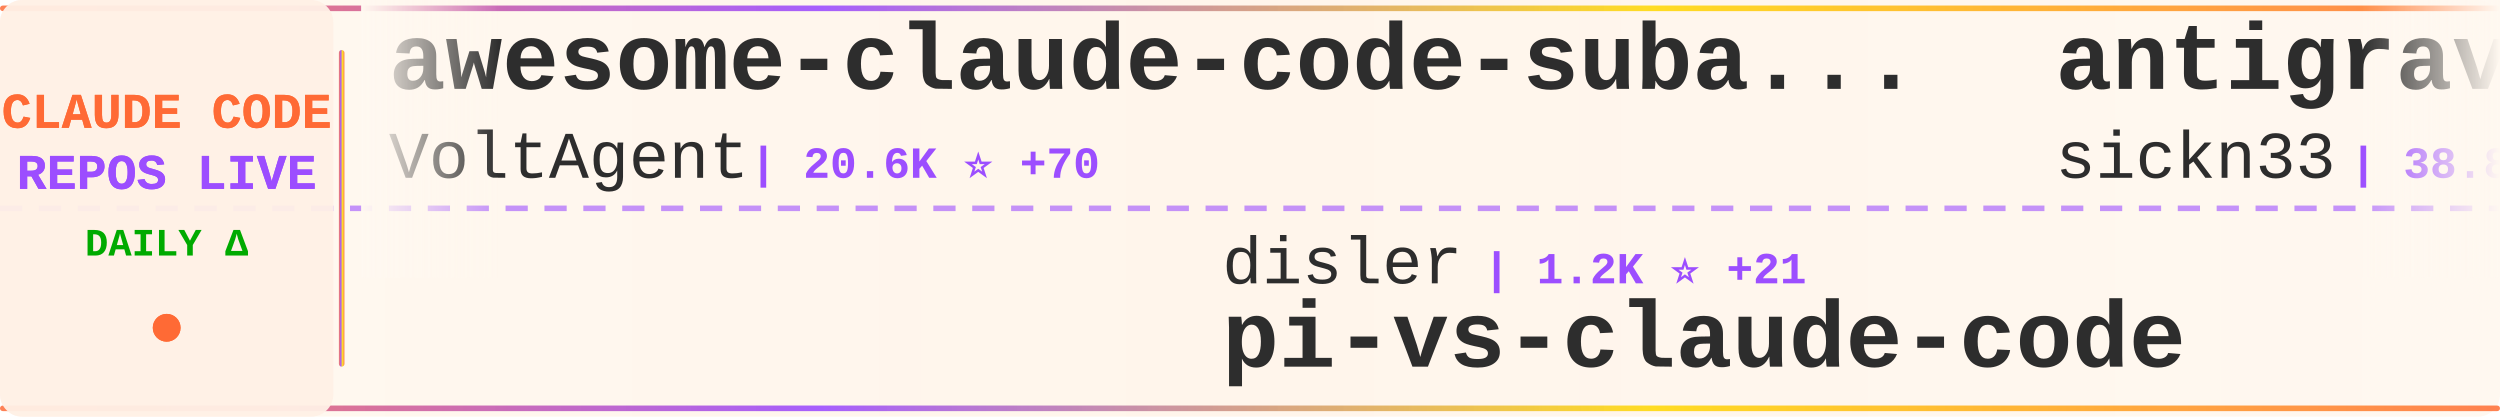
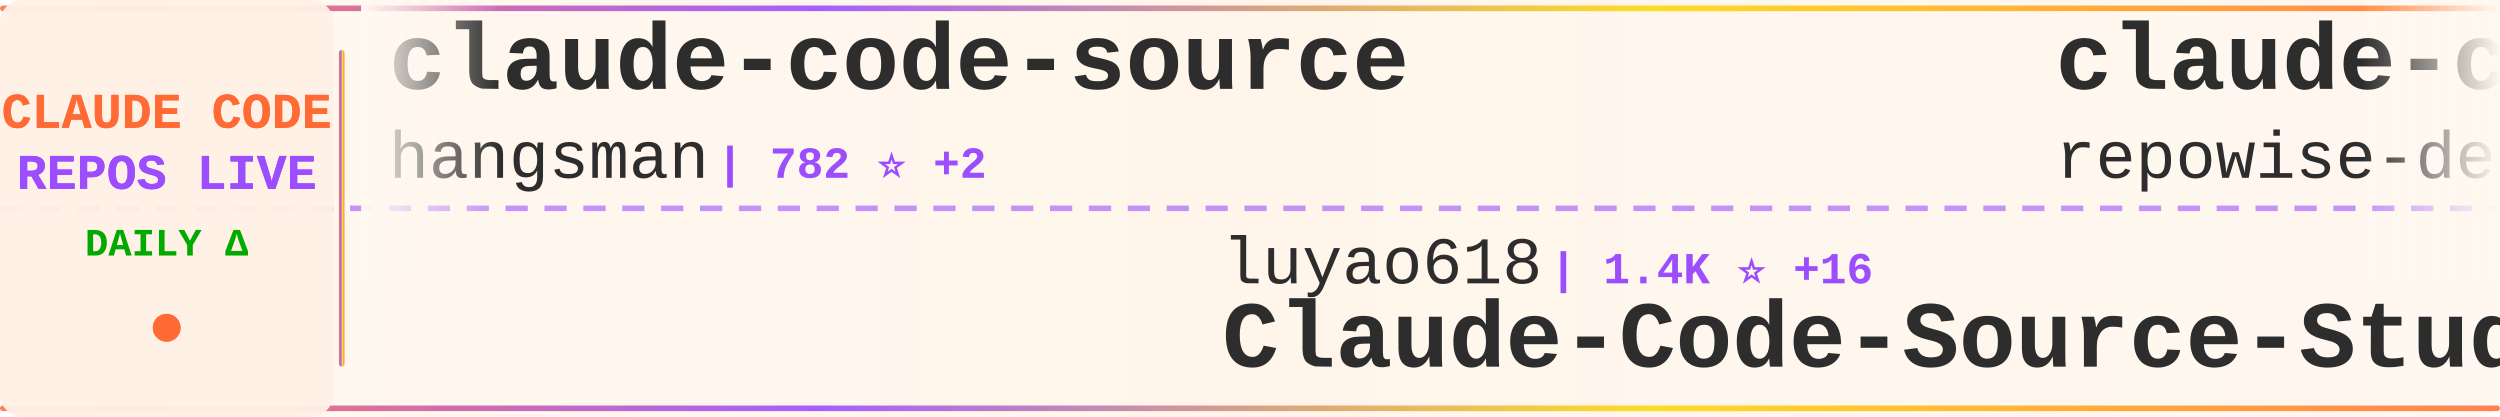
<svg xmlns="http://www.w3.org/2000/svg" width="900" height="150">
  <defs>
    <linearGradient id="tickerBg" x1="0%" y1="0%" x2="100%" y2="0%">
      <stop offset="0%" style="stop-color:#fff8f0;stop-opacity:0.98" />
      <stop offset="50%" style="stop-color:#fff5eb;stop-opacity:1" />
      <stop offset="100%" style="stop-color:#fff8f0;stop-opacity:0.98" />
    </linearGradient>
    <linearGradient id="borderGrad" x1="0%" y1="0%" x2="100%" y2="0%">
      <stop offset="0%" style="stop-color:#FF6B35;stop-opacity:0.85">
        <animate attributeName="stop-opacity" values="0.85;1;0.85" dur="2s" repeatCount="indefinite" />
      </stop>
      <stop offset="33%" style="stop-color:#9C4EFF;stop-opacity:0.9">
        <animate attributeName="stop-opacity" values="0.9;1;0.9" dur="2.2s" repeatCount="indefinite" />
      </stop>
      <stop offset="66%" style="stop-color:#FFD700;stop-opacity:0.85">
        <animate attributeName="stop-opacity" values="0.85;1;0.85" dur="1.8s" repeatCount="indefinite" />
      </stop>
      <stop offset="100%" style="stop-color:#FF6B35;stop-opacity:0.85">
        <animate attributeName="stop-opacity" values="0.85;1;0.85" dur="2s" repeatCount="indefinite" />
      </stop>
    </linearGradient>
    <filter id="textGlow">
      <feGaussianBlur stdDeviation="0.15" result="coloredBlur" />
      <feMerge>
        <feMergeNode in="coloredBlur" />
        <feMergeNode in="SourceGraphic" />
      </feMerge>
    </filter>
    <filter id="metricGlow">
      <feGaussianBlur stdDeviation="0.2" result="coloredBlur" />
      <feMerge>
        <feMergeNode in="coloredBlur" />
        <feMergeNode in="SourceGraphic" />
      </feMerge>
    </filter>
    <linearGradient id="leftFade" x1="0%" y1="0%" x2="100%" y2="0%">
      <stop offset="0%" style="stop-color:#fff8f0;stop-opacity:1" />
      <stop offset="100%" style="stop-color:#fff8f0;stop-opacity:0" />
    </linearGradient>
    <linearGradient id="rightFade" x1="0%" y1="0%" x2="100%" y2="0%">
      <stop offset="0%" style="stop-color:#fff8f0;stop-opacity:0" />
      <stop offset="100%" style="stop-color:#fff8f0;stop-opacity:1" />
    </linearGradient>
  </defs>
  <rect width="900" height="150" fill="url(#tickerBg)" rx="8" />
  <rect x="0" y="2" width="900" height="2" fill="url(#borderGrad)" rx="1" />
  <rect x="0" y="146" width="900" height="2" fill="url(#borderGrad)" rx="1" />
  <line x1="0" y1="75" x2="900" y2="75" stroke="#9C4EFF" stroke-width="2" stroke-dasharray="8 6" opacity="0.6" />
  <rect x="0" y="0" width="120" height="150" fill="#fff0e6" opacity="0.95" rx="8" />
  <text x="60" y="46" font-family="'Courier New', monospace" font-size="18" font-weight="bold" fill="#FF6B35" text-anchor="middle" filter="url(#textGlow)">
    CLAUDE CODE
  </text>
  <text x="60" y="68" font-family="'Courier New', monospace" font-size="18" font-weight="bold" fill="#9C4EFF" text-anchor="middle" filter="url(#textGlow)">
    REPOS LIVE
  </text>
  <text x="60" y="92" font-family="'Courier New', monospace" font-size="14" font-weight="bold" fill="#00aa00" text-anchor="middle">
    DAILY Δ
  </text>
  <circle cx="60" cy="118" r="5" fill="#FF6B35" filter="url(#metricGlow)">
    <animate attributeName="r" values="4;6;4" dur="1.5s" repeatCount="indefinite" />
    <animate attributeName="opacity" values="0.6;1;0.6" dur="1.5s" repeatCount="indefinite" />
  </circle>
  <rect x="122" y="18" width="2" height="114" fill="url(#borderGrad)" rx="1" />
  <clipPath id="tickerClip">
    <rect x="130" y="0" width="770" height="150" />
  </clipPath>
  <g clip-path="url(#tickerClip)">
    <g id="tickerItems">
      <animateTransform attributeName="transform" attributeType="XML" type="translate" from="0 0" to="-3000 0" dur="54s" repeatCount="indefinite" />
      <g transform="translate(0, 0)">
-         <text x="140" y="32" font-family="'Courier New', monospace" font-size="34" font-weight="bold" fill="#2d2d2d">awesome-claude-code-suba...</text>
-         <text x="140" y="64" font-family="'Courier New', monospace" font-size="24" font-weight="normal" fill="#2d2d2d" opacity="1.0">VoltAgent</text>
-         <text x="270" y="64" font-family="'Courier New', monospace" font-size="16" font-weight="bold" fill="#9C4EFF"> | 20.6K ⭐ +70</text>
+         <text x="140" y="32" font-family="'Courier New', monospace" font-size="34" font-weight="bold" fill="#2d2d2d">claude-code-source</text>
+         <text x="140" y="64" font-family="'Courier New', monospace" font-size="24" font-weight="normal" fill="#2d2d2d" opacity="1.0">hangsman</text>
+         <text x="258" y="64" font-family="'Courier New', monospace" font-size="16" font-weight="bold" fill="#9C4EFF"> | 782 ⭐ +2</text>
      </g>
      <g transform="translate(300, 0)">
-         <text x="140" y="102" font-family="'Courier New', monospace" font-size="24" font-weight="normal" fill="#2d2d2d" opacity="1.0">disler</text>
-         <text x="234" y="102" font-family="'Courier New', monospace" font-size="16" font-weight="bold" fill="#9C4EFF"> | 1.2K ⭐ +21</text>
-         <text x="140" y="132" font-family="'Courier New', monospace" font-size="34" font-weight="bold" fill="#2d2d2d">pi-vs-claude-code</text>
+         <text x="140" y="102" font-family="'Courier New', monospace" font-size="24" font-weight="normal" fill="#2d2d2d" opacity="1.0">luyao618</text>
+         <text x="258" y="102" font-family="'Courier New', monospace" font-size="16" font-weight="bold" fill="#9C4EFF"> | 1.4K ⭐ +16</text>
+         <text x="140" y="132" font-family="'Courier New', monospace" font-size="34" font-weight="bold" fill="#2d2d2d">Claude-Code-Source-Study</text>
      </g>
      <g transform="translate(600, 0)">
-         <text x="140" y="32" font-family="'Courier New', monospace" font-size="34" font-weight="bold" fill="#2d2d2d">antigravity-awesome-skil...</text>
-         <text x="140" y="64" font-family="'Courier New', monospace" font-size="24" font-weight="normal" fill="#2d2d2d" opacity="1.0">sickn33</text>
-         <text x="246" y="64" font-family="'Courier New', monospace" font-size="16" font-weight="bold" fill="#9C4EFF"> | 38.8K ⭐ +145</text>
+         <text x="140" y="32" font-family="'Courier New', monospace" font-size="34" font-weight="bold" fill="#2d2d2d">claude-code-prompts</text>
+         <text x="140" y="64" font-family="'Courier New', monospace" font-size="24" font-weight="normal" fill="#2d2d2d" opacity="1.0">repowise-dev</text>
+         <text x="306" y="64" font-family="'Courier New', monospace" font-size="16" font-weight="bold" fill="#9C4EFF"> | 1.1K ⭐ +1</text>
      </g>
      <g transform="translate(900, 0)">
-         <text x="140" y="102" font-family="'Courier New', monospace" font-size="24" font-weight="normal" fill="#2d2d2d" opacity="1.0">Windy3f3f3f3f</text>
-         <text x="318" y="102" font-family="'Courier New', monospace" font-size="16" font-weight="bold" fill="#9C4EFF"> | 2.5K ⭐ +12</text>
-         <text x="140" y="132" font-family="'Courier New', monospace" font-size="34" font-weight="bold" fill="#2d2d2d">how-claude-code-works</text>
+         <text x="140" y="102" font-family="'Courier New', monospace" font-size="24" font-weight="normal" fill="#2d2d2d" opacity="1.0">lorryjovens-hub</text>
+         <text x="342" y="102" font-family="'Courier New', monospace" font-size="16" font-weight="bold" fill="#9C4EFF"> | 1.6K ⭐ +3</text>
+         <text x="140" y="132" font-family="'Courier New', monospace" font-size="34" font-weight="bold" fill="#2d2d2d">claude-code-rust</text>
      </g>
      <g transform="translate(1200, 0)">
        <text x="140" y="32" font-family="'Courier New', monospace" font-size="34" font-weight="bold" fill="#2d2d2d">claude-code-guide</text>
-         <text x="140" y="64" font-family="'Courier New', monospace" font-size="24" font-weight="normal" fill="#2d2d2d" opacity="1.0">zebbern</text>
-         <text x="246" y="64" font-family="'Courier New', monospace" font-size="16" font-weight="bold" fill="#9C4EFF"> | 4.2K ⭐ +1</text>
+         <text x="140" y="64" font-family="'Courier New', monospace" font-size="24" font-weight="normal" fill="#2d2d2d" opacity="1.0">Cranot</text>
+         <text x="234" y="64" font-family="'Courier New', monospace" font-size="16" font-weight="bold" fill="#9C4EFF"> | 2.8K ⭐ +2</text>
      </g>
      <g transform="translate(1500, 0)">
+         <text x="140" y="102" font-family="'Courier New', monospace" font-size="24" font-weight="normal" fill="#2d2d2d" opacity="1.0">luongnv89</text>
+         <text x="270" y="102" font-family="'Courier New', monospace" font-size="16" font-weight="bold" fill="#9C4EFF"> | 34.3K ⭐ +104</text>
+         <text x="140" y="132" font-family="'Courier New', monospace" font-size="34" font-weight="bold" fill="#2d2d2d">claude-howto</text>
+       </g>
+       <g transform="translate(1800, 0)">
+         <text x="140" y="32" font-family="'Courier New', monospace" font-size="34" font-weight="bold" fill="#2d2d2d">agents</text>
+         <text x="140" y="64" font-family="'Courier New', monospace" font-size="24" font-weight="normal" fill="#2d2d2d" opacity="1.0">wshobson</text>
+         <text x="258" y="64" font-family="'Courier New', monospace" font-size="16" font-weight="bold" fill="#9C4EFF"> | 36.0K ⭐ +54</text>
+       </g>
+       <g transform="translate(2100, 0)">
+         <text x="140" y="102" font-family="'Courier New', monospace" font-size="24" font-weight="normal" fill="#2d2d2d" opacity="1.0">JrCx7scC</text>
+         <text x="258" y="102" font-family="'Courier New', monospace" font-size="16" font-weight="bold" fill="#9C4EFF"> | 369 ⭐ +1</text>
+         <text x="140" y="132" font-family="'Courier New', monospace" font-size="34" font-weight="bold" fill="#2d2d2d">claude-code-source</text>
+       </g>
+       <g transform="translate(2400, 0)">
+         <text x="140" y="32" font-family="'Courier New', monospace" font-size="34" font-weight="bold" fill="#2d2d2d">claude-code-proxy</text>
+         <text x="140" y="64" font-family="'Courier New', monospace" font-size="24" font-weight="normal" fill="#2d2d2d" opacity="1.0">1rgs</text>
+         <text x="210" y="64" font-family="'Courier New', monospace" font-size="16" font-weight="bold" fill="#9C4EFF"> | 3.6K ⭐ +5</text>
+       </g>
+       <g transform="translate(2700, 0)">
+         <text x="140" y="102" font-family="'Courier New', monospace" font-size="24" font-weight="normal" fill="#2d2d2d" opacity="1.0">ChinaSiro</text>
+         <text x="270" y="102" font-family="'Courier New', monospace" font-size="16" font-weight="bold" fill="#9C4EFF"> | 9.3K ⭐ +13</text>
+         <text x="140" y="132" font-family="'Courier New', monospace" font-size="34" font-weight="bold" fill="#2d2d2d">claude-code-sourcemap</text>
+       </g>
+       <g transform="translate(3000, 0)">
+         <text x="140" y="32" font-family="'Courier New', monospace" font-size="34" font-weight="bold" fill="#2d2d2d">claude-code-source</text>
+         <text x="140" y="64" font-family="'Courier New', monospace" font-size="24" font-weight="normal" fill="#2d2d2d" opacity="1.0">hangsman</text>
+         <text x="258" y="64" font-family="'Courier New', monospace" font-size="16" font-weight="bold" fill="#9C4EFF"> | 782 ⭐ +2</text>
+       </g>
+       <g transform="translate(3300, 0)">
        <text x="140" y="102" font-family="'Courier New', monospace" font-size="24" font-weight="normal" fill="#2d2d2d" opacity="1.0">luyao618</text>
-         <text x="258" y="102" font-family="'Courier New', monospace" font-size="16" font-weight="bold" fill="#9C4EFF"> | 1.4K ⭐ +10</text>
+         <text x="258" y="102" font-family="'Courier New', monospace" font-size="16" font-weight="bold" fill="#9C4EFF"> | 1.4K ⭐ +16</text>
        <text x="140" y="132" font-family="'Courier New', monospace" font-size="34" font-weight="bold" fill="#2d2d2d">Claude-Code-Source-Study</text>
      </g>
-       <g transform="translate(1800, 0)">
-         <text x="140" y="32" font-family="'Courier New', monospace" font-size="34" font-weight="bold" fill="#2d2d2d">claude-code-source-build</text>
-         <text x="140" y="64" font-family="'Courier New', monospace" font-size="24" font-weight="normal" fill="#2d2d2d" opacity="1.0">andrew-kramer-inno</text>
-         <text x="378" y="64" font-family="'Courier New', monospace" font-size="16" font-weight="bold" fill="#9C4EFF"> | 590 ⭐</text>
-       </g>
-       <g transform="translate(2100, 0)">
-         <text x="140" y="102" font-family="'Courier New', monospace" font-size="24" font-weight="normal" fill="#2d2d2d" opacity="1.0">jeremylongshore</text>
-         <text x="342" y="102" font-family="'Courier New', monospace" font-size="16" font-weight="bold" fill="#9C4EFF"> | 2.2K ⭐ +3</text>
-         <text x="140" y="132" font-family="'Courier New', monospace" font-size="34" font-weight="bold" fill="#2d2d2d">claude-code-plugins-plus...</text>
-       </g>
-       <g transform="translate(2400, 0)">
-         <text x="140" y="32" font-family="'Courier New', monospace" font-size="34" font-weight="bold" fill="#2d2d2d">claude-code-spec-workflo...</text>
-         <text x="140" y="64" font-family="'Courier New', monospace" font-size="24" font-weight="normal" fill="#2d2d2d" opacity="1.0">Pimzino</text>
-         <text x="246" y="64" font-family="'Courier New', monospace" font-size="16" font-weight="bold" fill="#9C4EFF"> | 3.7K ⭐ +1</text>
-       </g>
-       <g transform="translate(2700, 0)">
-         <text x="140" y="102" font-family="'Courier New', monospace" font-size="24" font-weight="normal" fill="#2d2d2d" opacity="1.0">disler</text>
-         <text x="234" y="102" font-family="'Courier New', monospace" font-size="16" font-weight="bold" fill="#9C4EFF"> | 3.7K ⭐ +6</text>
-         <text x="140" y="132" font-family="'Courier New', monospace" font-size="34" font-weight="bold" fill="#2d2d2d">claude-code-hooks-master...</text>
-       </g>
-       <g transform="translate(3000, 0)">
-         <text x="140" y="32" font-family="'Courier New', monospace" font-size="34" font-weight="bold" fill="#2d2d2d">awesome-claude-code-suba...</text>
-         <text x="140" y="64" font-family="'Courier New', monospace" font-size="24" font-weight="normal" fill="#2d2d2d" opacity="1.0">VoltAgent</text>
-         <text x="270" y="64" font-family="'Courier New', monospace" font-size="16" font-weight="bold" fill="#9C4EFF"> | 20.6K ⭐ +70</text>
-       </g>
-       <g transform="translate(3300, 0)">
-         <text x="140" y="102" font-family="'Courier New', monospace" font-size="24" font-weight="normal" fill="#2d2d2d" opacity="1.0">disler</text>
-         <text x="234" y="102" font-family="'Courier New', monospace" font-size="16" font-weight="bold" fill="#9C4EFF"> | 1.2K ⭐ +21</text>
-         <text x="140" y="132" font-family="'Courier New', monospace" font-size="34" font-weight="bold" fill="#2d2d2d">pi-vs-claude-code</text>
-       </g>
      <g transform="translate(3600, 0)">
-         <text x="140" y="32" font-family="'Courier New', monospace" font-size="34" font-weight="bold" fill="#2d2d2d">antigravity-awesome-skil...</text>
-         <text x="140" y="64" font-family="'Courier New', monospace" font-size="24" font-weight="normal" fill="#2d2d2d" opacity="1.0">sickn33</text>
-         <text x="246" y="64" font-family="'Courier New', monospace" font-size="16" font-weight="bold" fill="#9C4EFF"> | 38.8K ⭐ +145</text>
+         <text x="140" y="32" font-family="'Courier New', monospace" font-size="34" font-weight="bold" fill="#2d2d2d">claude-code-prompts</text>
+         <text x="140" y="64" font-family="'Courier New', monospace" font-size="24" font-weight="normal" fill="#2d2d2d" opacity="1.0">repowise-dev</text>
+         <text x="306" y="64" font-family="'Courier New', monospace" font-size="16" font-weight="bold" fill="#9C4EFF"> | 1.1K ⭐ +1</text>
      </g>
      <g transform="translate(3900, 0)">
-         <text x="140" y="102" font-family="'Courier New', monospace" font-size="24" font-weight="normal" fill="#2d2d2d" opacity="1.0">Windy3f3f3f3f</text>
-         <text x="318" y="102" font-family="'Courier New', monospace" font-size="16" font-weight="bold" fill="#9C4EFF"> | 2.5K ⭐ +12</text>
-         <text x="140" y="132" font-family="'Courier New', monospace" font-size="34" font-weight="bold" fill="#2d2d2d">how-claude-code-works</text>
+         <text x="140" y="102" font-family="'Courier New', monospace" font-size="24" font-weight="normal" fill="#2d2d2d" opacity="1.0">lorryjovens-hub</text>
+         <text x="342" y="102" font-family="'Courier New', monospace" font-size="16" font-weight="bold" fill="#9C4EFF"> | 1.6K ⭐ +3</text>
+         <text x="140" y="132" font-family="'Courier New', monospace" font-size="34" font-weight="bold" fill="#2d2d2d">claude-code-rust</text>
      </g>
    </g>
  </g>
  <rect x="130" y="0" width="50" height="100" fill="url(#leftFade)" />
  <rect x="850" y="0" width="50" height="100" fill="url(#rightFade)" />
</svg>
